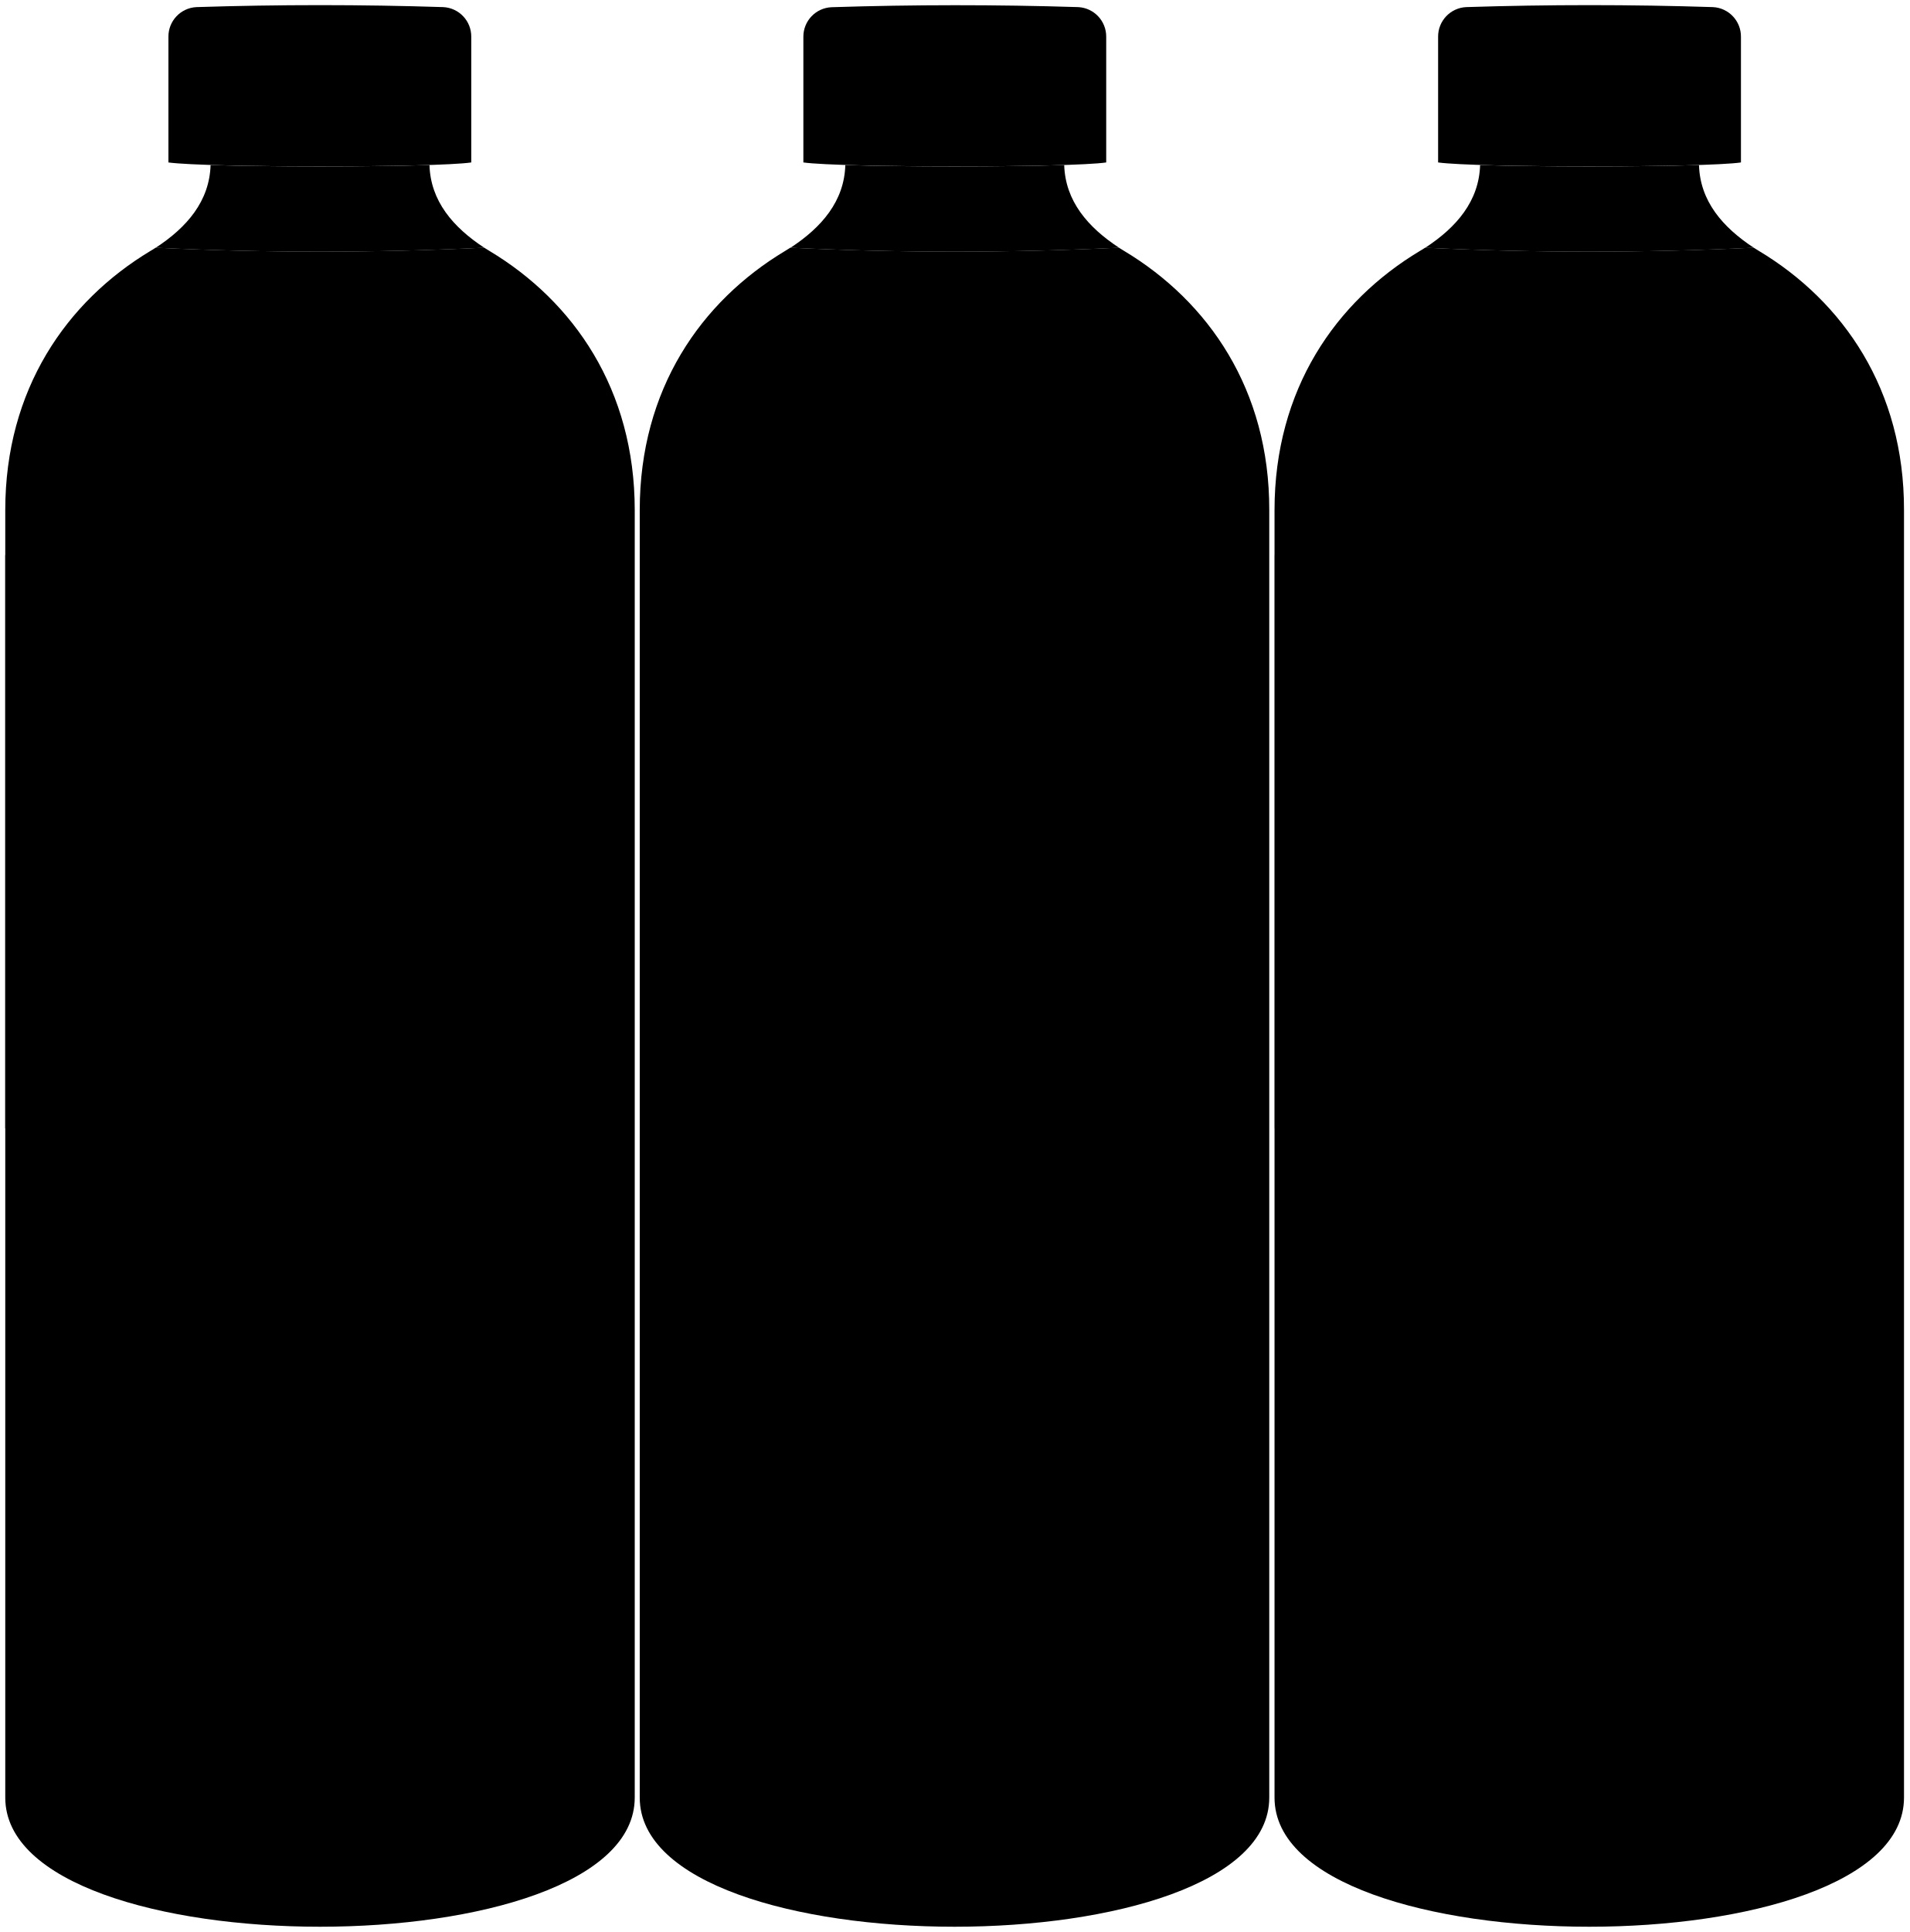
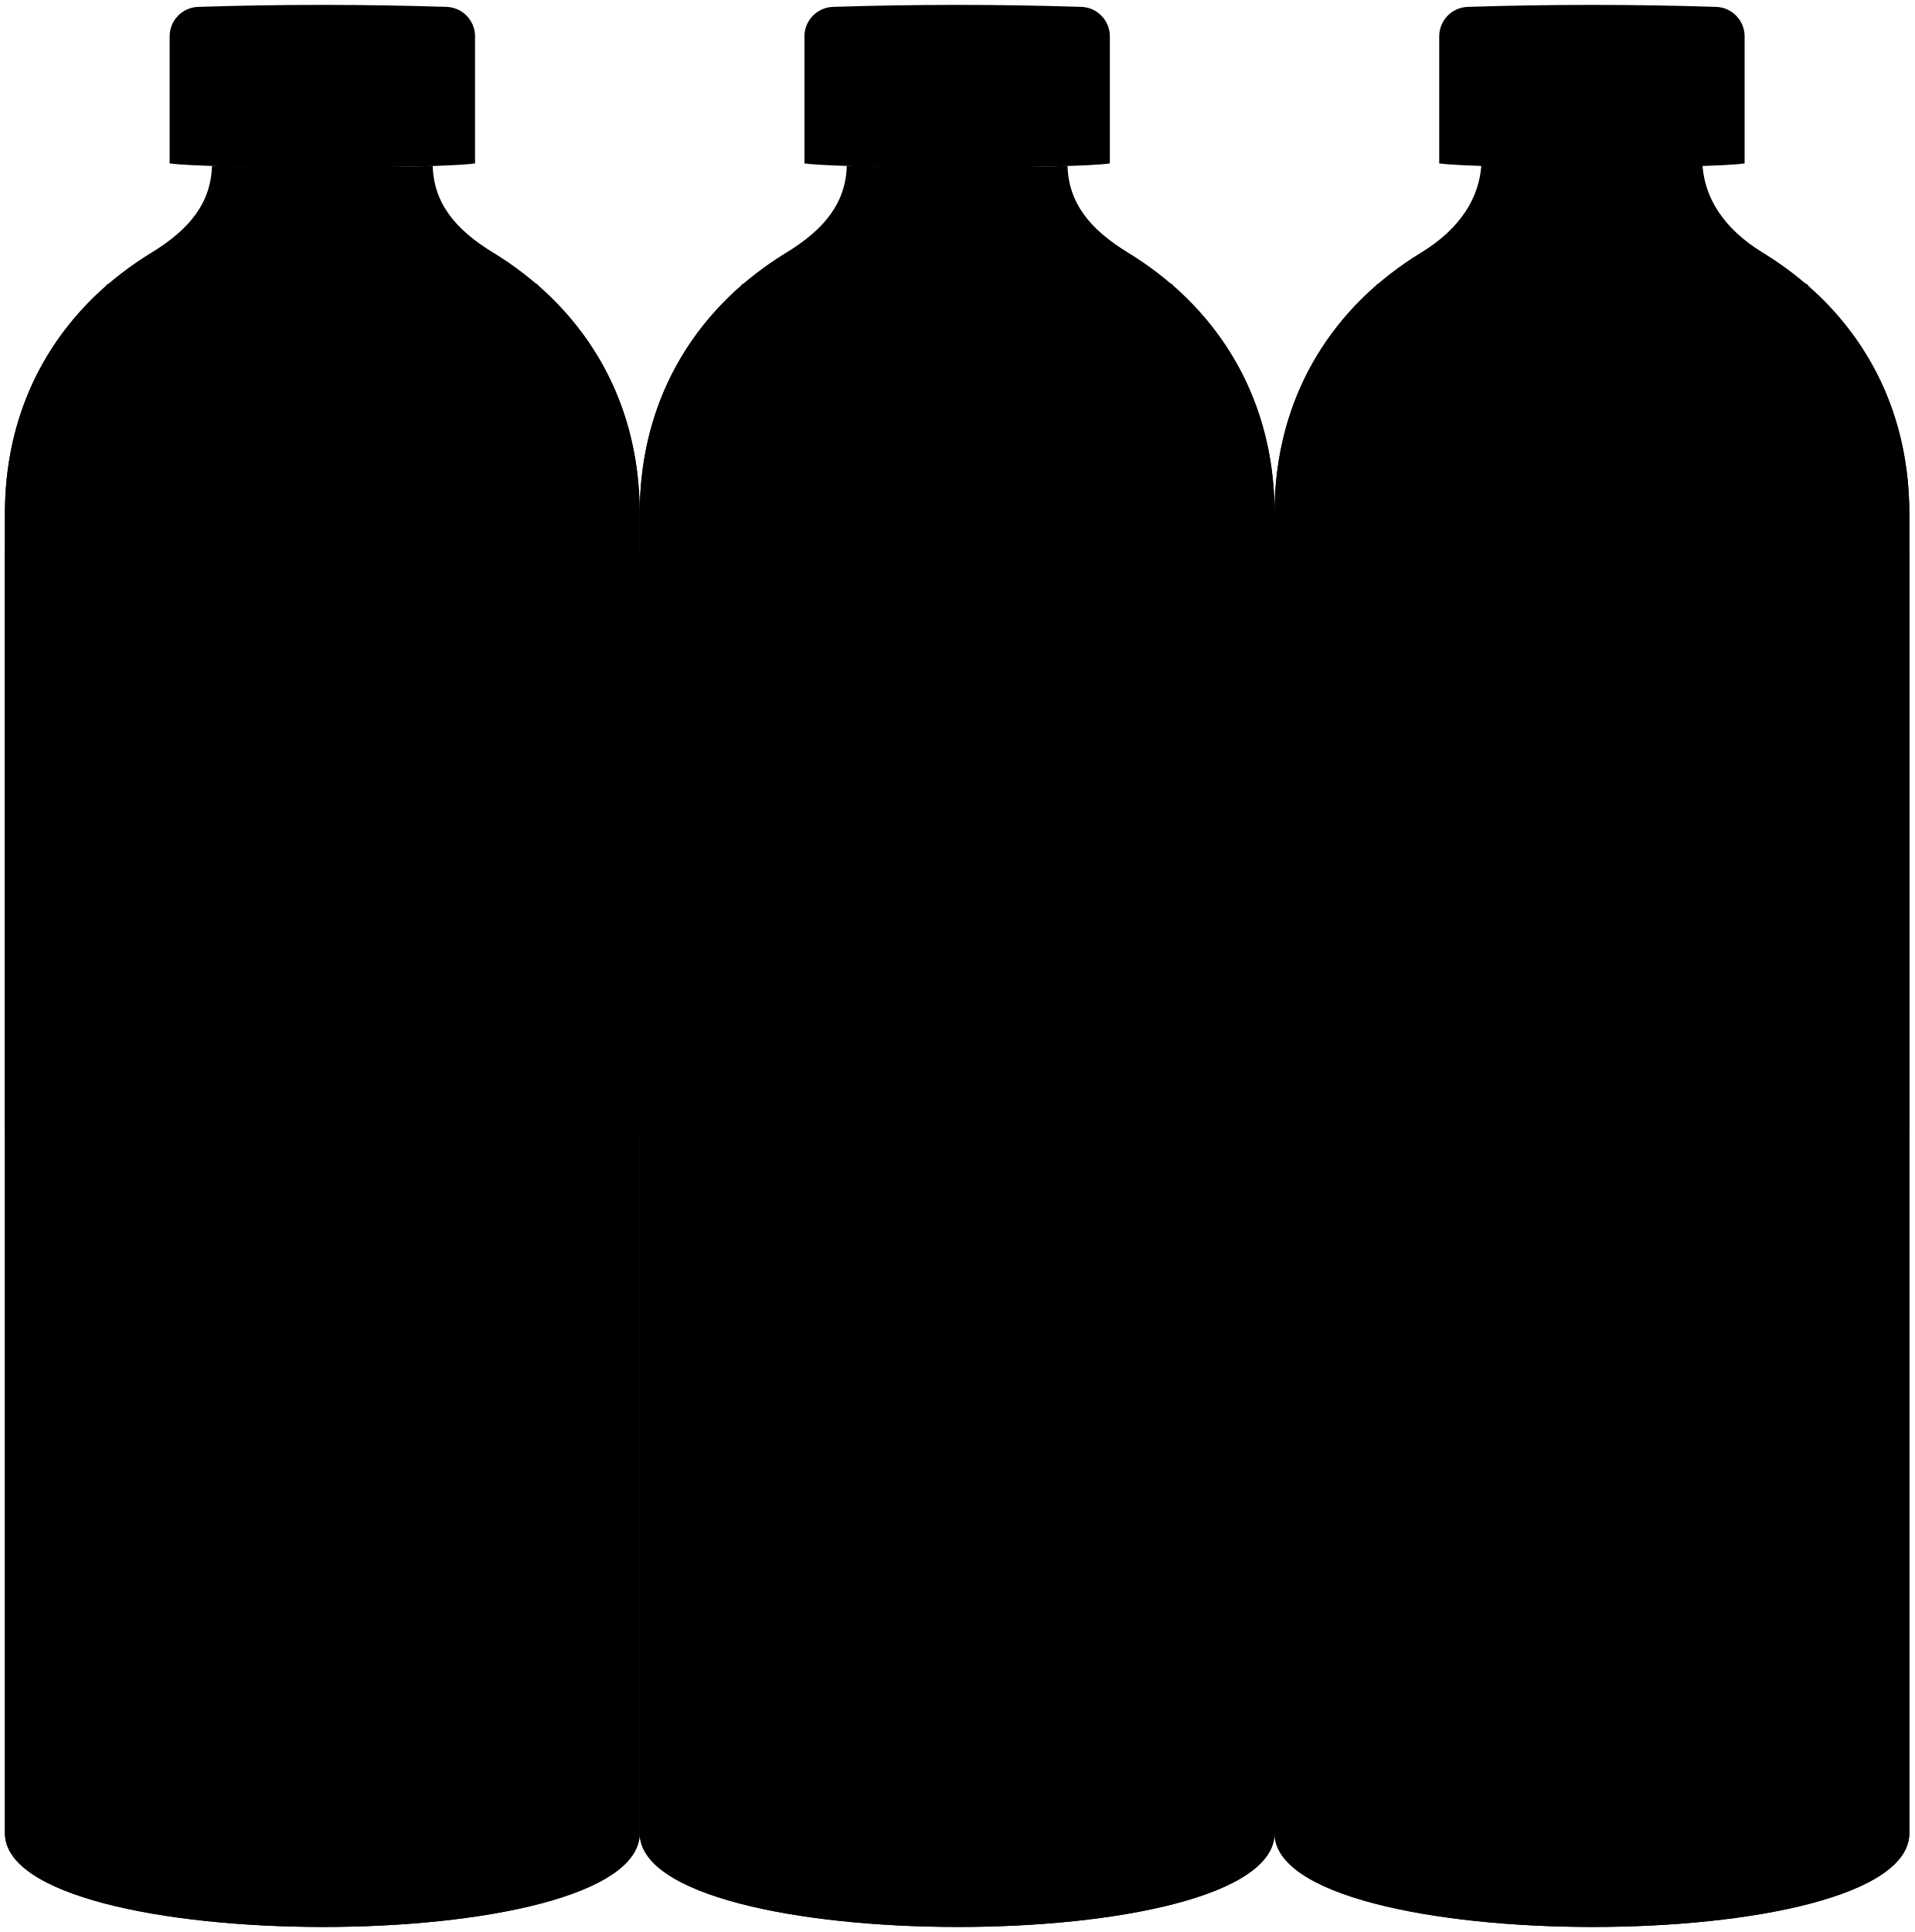
- <svg viewBox="0 0 362.81 367.01">
-   <g class="bottleWater">
-     <path d="M334.2,47.67l-1-.62q-31.22,1.5-62.42,0c-.32.21-.64.42-1,.62-16,9.6-27.62,26.3-27.62,49.23V341.47c0,32.72,119.6,32.72,119.6,0V96.9C361.81,74,350.19,57.27,334.2,47.67Z" />
-     <path d="M213.59,47.67c-.33-.2-.65-.41-1-.62q-31.22,1.5-62.42,0l-1,.62c-16,9.6-27.62,26.3-27.62,49.23V341.47c0,32.72,119.61,32.72,119.61,0V96.9C241.21,74,229.58,57.27,213.59,47.67Z" />
-     <path d="M93,47.67l-1-.62q-31.2,1.5-62.42,0c-.32.21-.64.42-1,.62C12.62,57.27,1,74,1,96.9V341.47c0,32.72,119.6,32.72,119.6,0V96.9C120.6,74,109,57.27,93,47.67Z" />
+ <svg viewBox="0 0 389.51 393.12">
+   <g class="labelReverse">
+     <path d="M130.17,112c0,5.71,129.17,5.71,129.17,0S130.17,106.27,130.17,112Z" />
+     <path d="M259.34,112c0,5.71,129.16,5.71,129.16,0S259.33,106.27,259.34,112Z" />
+     <path d="M1,112c0,5.71,129.17,5.71,129.16,0S1,106.27,1,112Z" />
  </g>
-   <g class="bottlePlastic">
-     <path d="M322.81,31.35c-11.19.36-30.34.36-41.59,0-.2,6.85-4.49,11.84-10.42,15.71q31.21,1.5,62.42,0C327.3,43.18,323,38.19,322.81,31.35Z" />
-     <path d="M202.2,31.35c-11.19.36-30.33.36-41.59,0-.19,6.85-4.49,11.84-10.41,15.71q31.2,1.5,62.42,0C206.7,43.18,202.4,38.19,202.2,31.35Z" />
-     <path d="M81.6,31.35c-11.19.36-30.34.36-41.59,0-.2,6.85-4.49,11.84-10.42,15.71q31.21,1.5,62.42,0C86.09,43.18,81.8,38.19,81.6,31.35Z" />
+   <g class="waterSide">
+     <path d="M238.73,58.14c0,3.39-87.94,3.39-87.94,0-12.31,10.77-20.62,26.35-20.62,46.43V373c0,25.36,129.18,25.56,129.18,0V104.57C259.35,84.49,251,68.91,238.73,58.14Z" />
+     <path d="M367.89,58.14c0,3.39-87.94,3.39-87.94,0-12.31,10.77-20.61,26.35-20.61,46.43V373c0,25.36,129.17,25.56,129.17,0V104.57C388.51,84.49,380.2,68.91,367.89,58.14Z" />
+     <path d="M109.55,58.14c0,3.39-87.93,3.39-87.93,0C9.31,68.91,1,84.49,1,104.57V373c0,25.36,129.17,25.56,129.17,0V104.57C130.17,84.49,121.87,68.91,109.55,58.14Z" />
  </g>
-   <g class="bottleLabel">
-     <path d="M301.08,218.33a183.77,183.77,0,0,1-58.87-4V105.45c19.21,1.17,35.06,2.17,58.87,2Z" />
-     <path d="M180.47,218.33a183.79,183.79,0,0,1-58.87-4V105.45c19.22,1.17,35.07,2.17,58.87,2Z" />
-     <path d="M59.87,218.33a183.77,183.77,0,0,1-58.87-4V105.45c19.21,1.17,35.06,2.17,58.87,2Z" />
+   <g class="waterTop">
+     <path d="M150.79,58.14c0,3.39,87.93,3.39,87.94,0S150.79,54.75,150.79,58.14Z" />
+     <path d="M280,58.14c0,3.39,87.94,3.39,87.94,0S280,54.75,280,58.14Z" />
+     <path d="M21.62,58.14c0,3.39,87.93,3.39,87.93,0S21.62,54.75,21.62,58.14Z" />
+   </g>
+   <g class="bottleSide">
+     <path d="M172.3,33.77c-.21,7.4-4.41,12.82-12.3,17.63-17.2,10.49-29.83,28.41-29.83,53.17V373c0,25.36,129.18,25.56,129.18,0V104.57c0-24.76-12.63-42.68-29.83-53.17-7.89-4.81-12.09-10.23-12.3-17.63C205.13,34.16,172.3,33.77,172.3,33.77Z" />
+     <path d="M301.46,32.77c-.21,7.4-4.4,13.82-12.3,18.63-17.2,10.49-29.82,28.41-29.82,53.17V373c0,25.36,129.17,25.56,129.17,0V104.57c0-24.76-12.63-42.68-29.83-53.17-7.89-4.81-12.09-11.23-12.3-18.63C334.3,33.71,313.13,33.45,301.46,32.77Z" />
+     <path d="M43.13,33.77c-.22,7.4-4.41,12.82-12.3,17.63C13.63,61.89,1,79.81,1,104.57V373c0,25.36,129.17,25.56,129.17,0V104.57c0-24.76-12.62-42.68-29.82-53.17-7.9-4.81-12.09-10.23-12.3-17.63C76,34.16,43.13,33.77,43.13,33.77Z" />
+   </g>
+   <g class="label">
+     <path d="M130.17,112V230.13c0,8.86,129.16,8.86,129.17,0V112C259.34,117.7,130.18,117.7,130.17,112Z" />
+     <path d="M259.34,112V230.13c0,8.86,129.15,8.86,129.16,0V112C388.5,117.7,259.34,117.7,259.34,112Z" />
+     <path d="M1,112V230.13c0,8.86,129.16,8.86,129.16,0V112C130.17,117.7,1,117.7,1,112Z" />
  </g>
  <g class="bottleCap">
-     <path d="M273.24,30.86c7.26,1,50.77,1,57.54,0V7a5.6,5.6,0,0,0-5.33-5.65q-23.44-.75-46.88,0A5.6,5.6,0,0,0,273.24,7Z" />
-     <path d="M152.64,30.86c7.25,1,50.77,1,57.54,0V7a5.6,5.6,0,0,0-5.34-5.65Q181.41.62,158,1.37A5.6,5.6,0,0,0,152.64,7Z" />
-     <path d="M32,30.86c7.26,1,50.78,1,57.54,0V7a5.6,5.6,0,0,0-5.33-5.65q-23.43-.75-46.87,0A5.6,5.6,0,0,0,32,7Z" />
+     <path d="M163.69,33.25c7.83,1.09,54.83,1.09,62.14,0V7.5a6,6,0,0,0-5.76-6.1q-25.31-.81-50.62,0a6,6,0,0,0-5.76,6.1Z" />
+     <path d="M292.85,33.25c7.83,1.09,54.84,1.09,62.14,0V7.5a6,6,0,0,0-5.76-6.1q-25.31-.81-50.62,0a6,6,0,0,0-5.76,6.1Z" />
+     <path d="M34.52,33.25c7.83,1.09,54.83,1.09,62.14,0V7.5A6,6,0,0,0,90.9,1.4Q65.58.59,40.27,1.4a6,6,0,0,0-5.75,6.1Z" />
  </g>
</svg>
